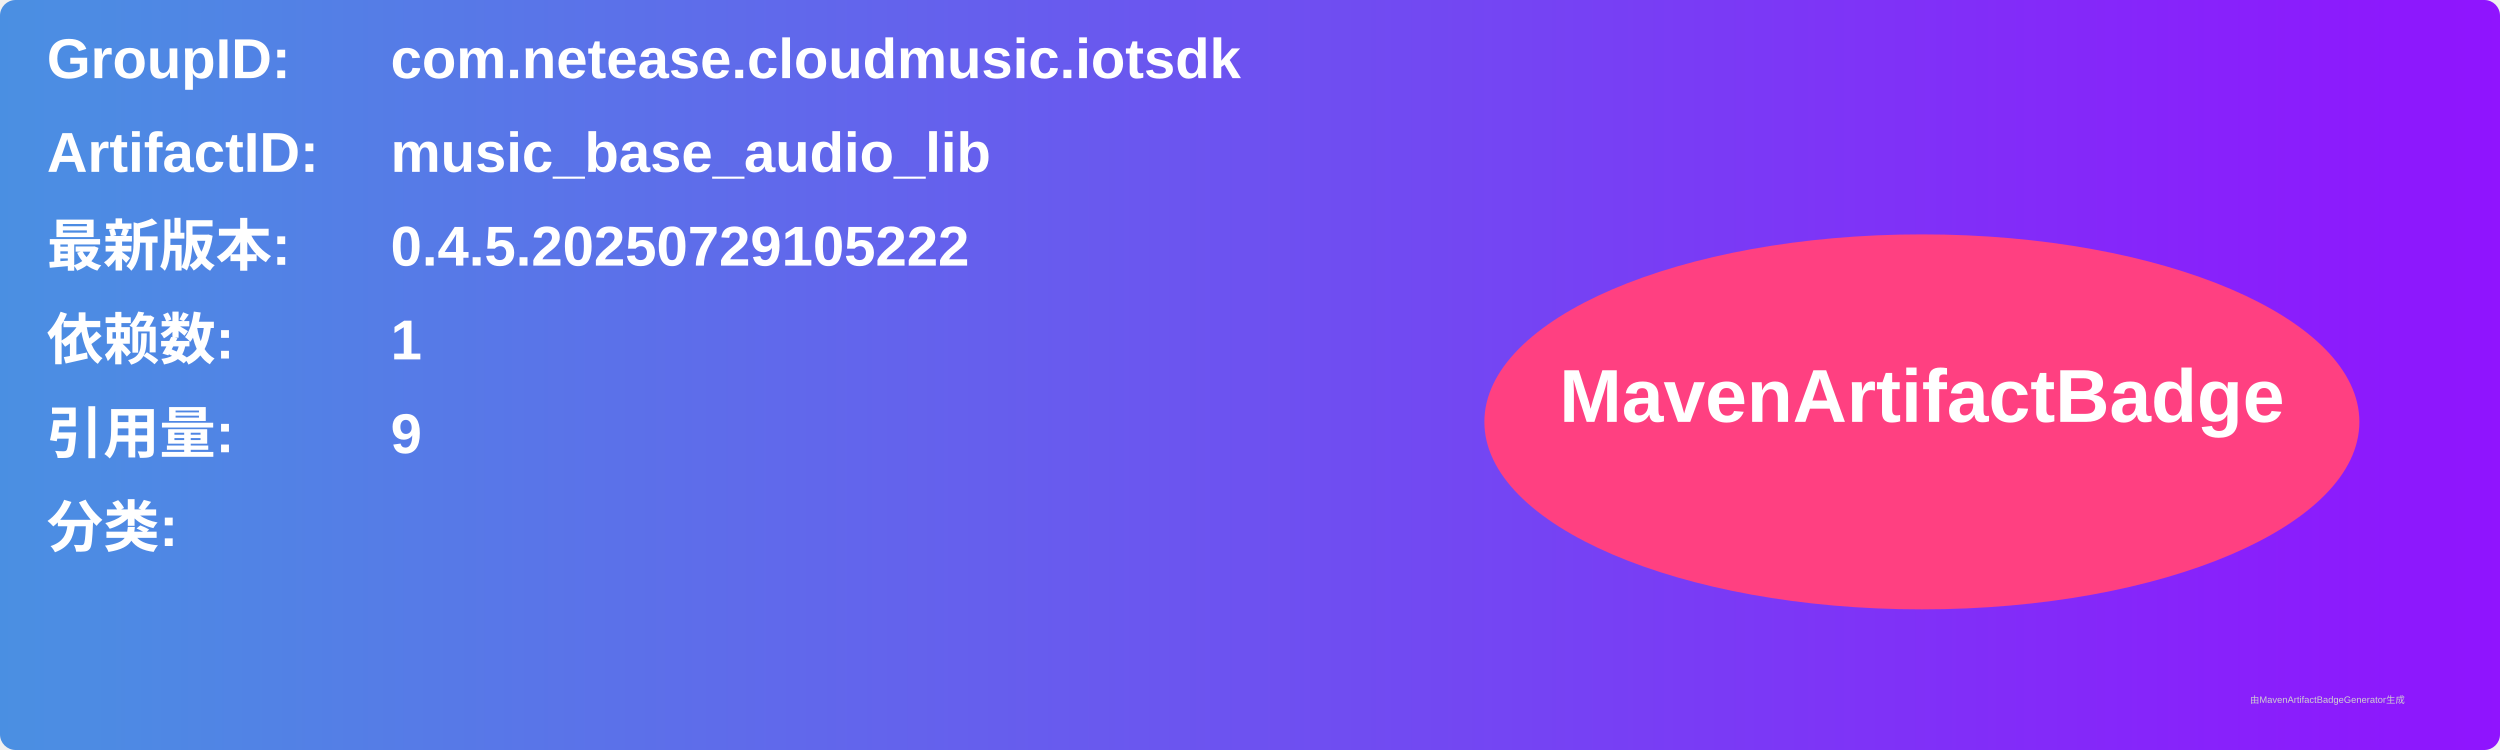
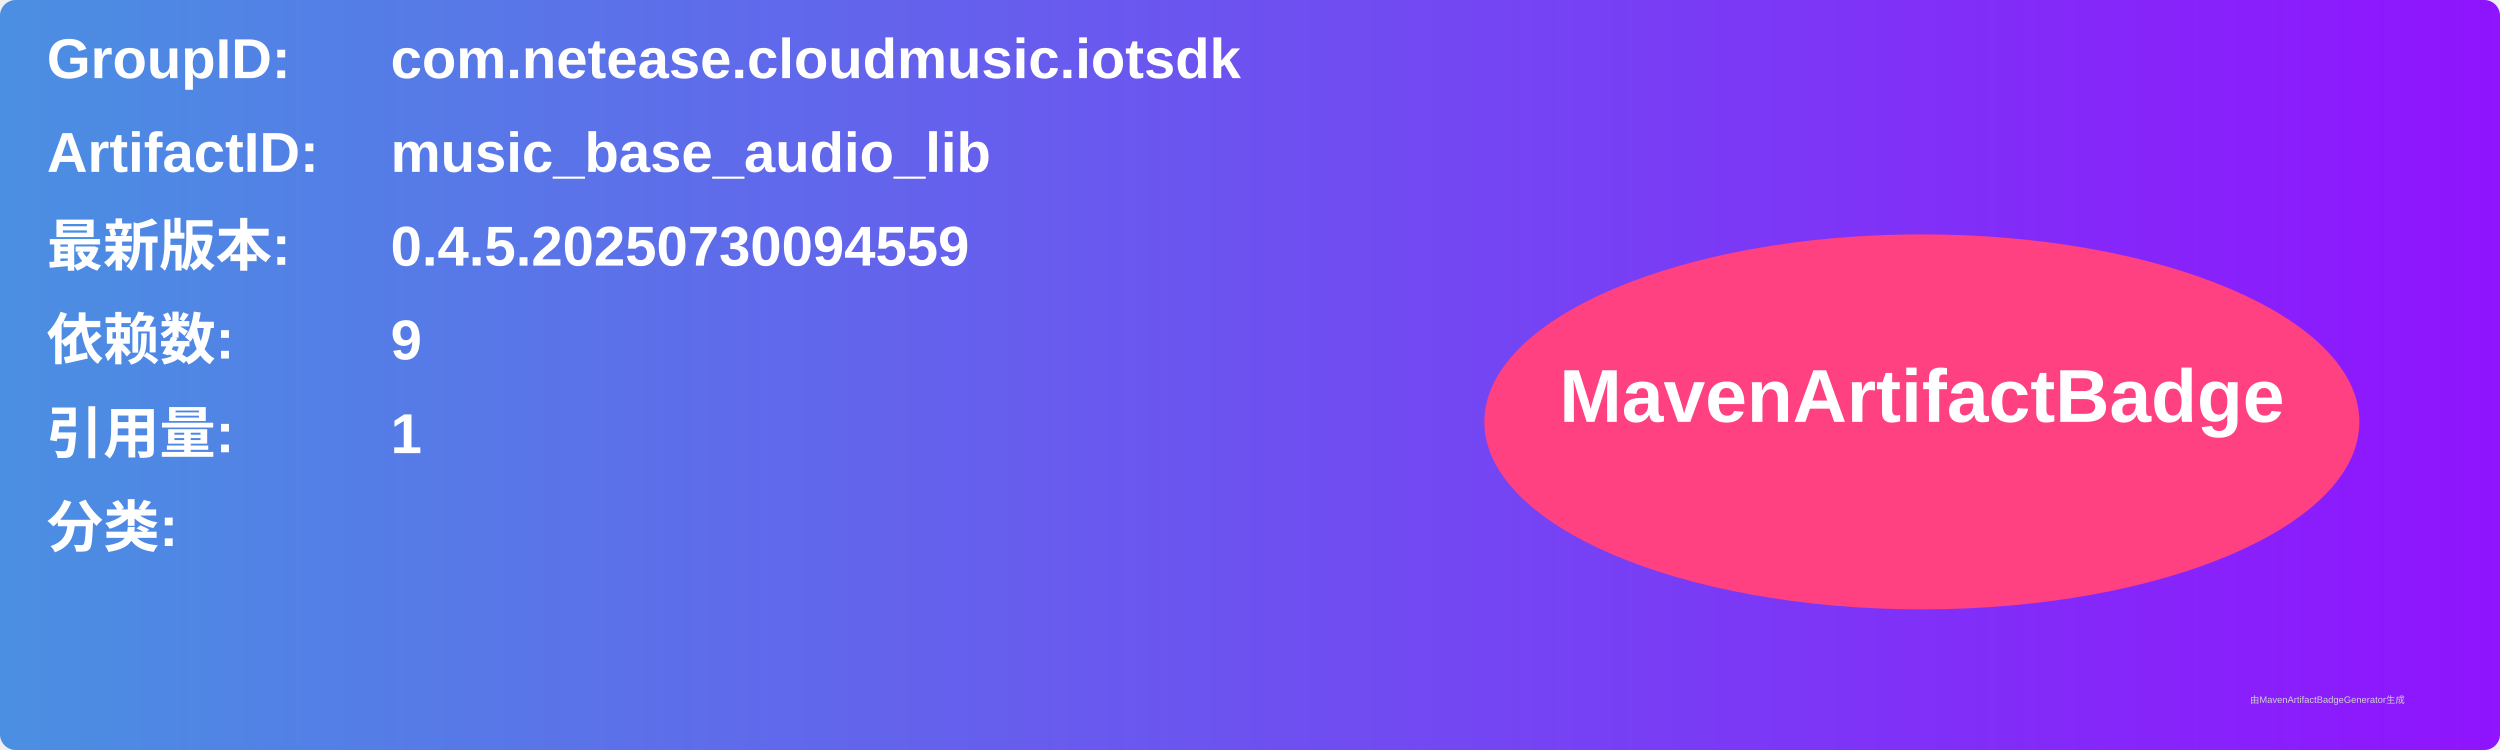
<svg xmlns="http://www.w3.org/2000/svg" width="800" height="240" viewBox="0 0 800 240">
  <linearGradient id="grad" x1="0%" y1="0%" x2="100%" y2="0%">
    <stop offset="0%" stop-color="#4a90e2" />
    <stop offset="100%" stop-color="#9013fe" />
  </linearGradient>
  <rect width="100%" height="100%" rx="5" ry="5" fill="url(#grad)" />
  <g transform="translate(15, 15)">
    <text x="0" y="10" font-family="Arial" font-size="18" fill="white" font-weight="bold" width="260">GroupID:</text>
    <text x="110" y="10" font-family="Arial" font-size="18" fill="white" font-weight="bold" width="460">com.netease.cloudmusic.iotsdk</text>
    <text x="0" y="40" font-family="Arial" font-size="18" fill="white" font-weight="bold" width="260">ArtifactID:</text>
    <text x="110" y="40" font-family="Arial" font-size="18" fill="white" font-weight="bold" width="460">music_base_audio_lib</text>
    <text x="0" y="70" font-family="Arial" font-size="18" fill="white" font-weight="bold">最新版本:</text>
    <text x="110" y="70" font-family="Arial" font-size="18" fill="white" font-weight="bold">
-       <tspan font-weight="bold">0.4.5.20250729105222</tspan>
+       <tspan font-weight="bold">0.4.5.20250730094559</tspan>
    </text>
    <text x="0" y="100" font-family="Arial" font-size="18" fill="white" font-weight="bold">依赖数: </text>
    <text x="110" y="100" font-family="Arial" font-size="18" fill="white">
-       <tspan font-weight="bold">1</tspan>
+       <tspan font-weight="bold">9</tspan>
    </text>
    <text x="0" y="130" font-family="Arial" font-size="18" fill="white" font-weight="bold">引用量: </text>
    <text x="110" y="130" font-family="Arial" font-size="18" fill="white">
-       <tspan font-weight="bold">9</tspan>
+       <tspan font-weight="bold">1</tspan>
    </text>
    <text x="0" y="160" font-family="Arial" font-size="18" fill="white" font-weight="bold">分类:</text>
    <text x="10" y="190" font-family="Arial" font-size="10" fill="white">
      <tspan font-weight="bold" />
    </text>
    <ellipse cx="600" cy="120" rx="140" ry="60" fill="#ff4081" />
    <text x="600" y="120" text-anchor="middle" font-family="Arial" font-size="24" fill="white" font-weight="bold">MavenArtifactBadge</text>
  </g>
  <text x="720" y="225" font-family="Arial" font-size="3" fill="#d0d0d0">由MavenArtifactBadgeGenerator生成</text>
</svg>
